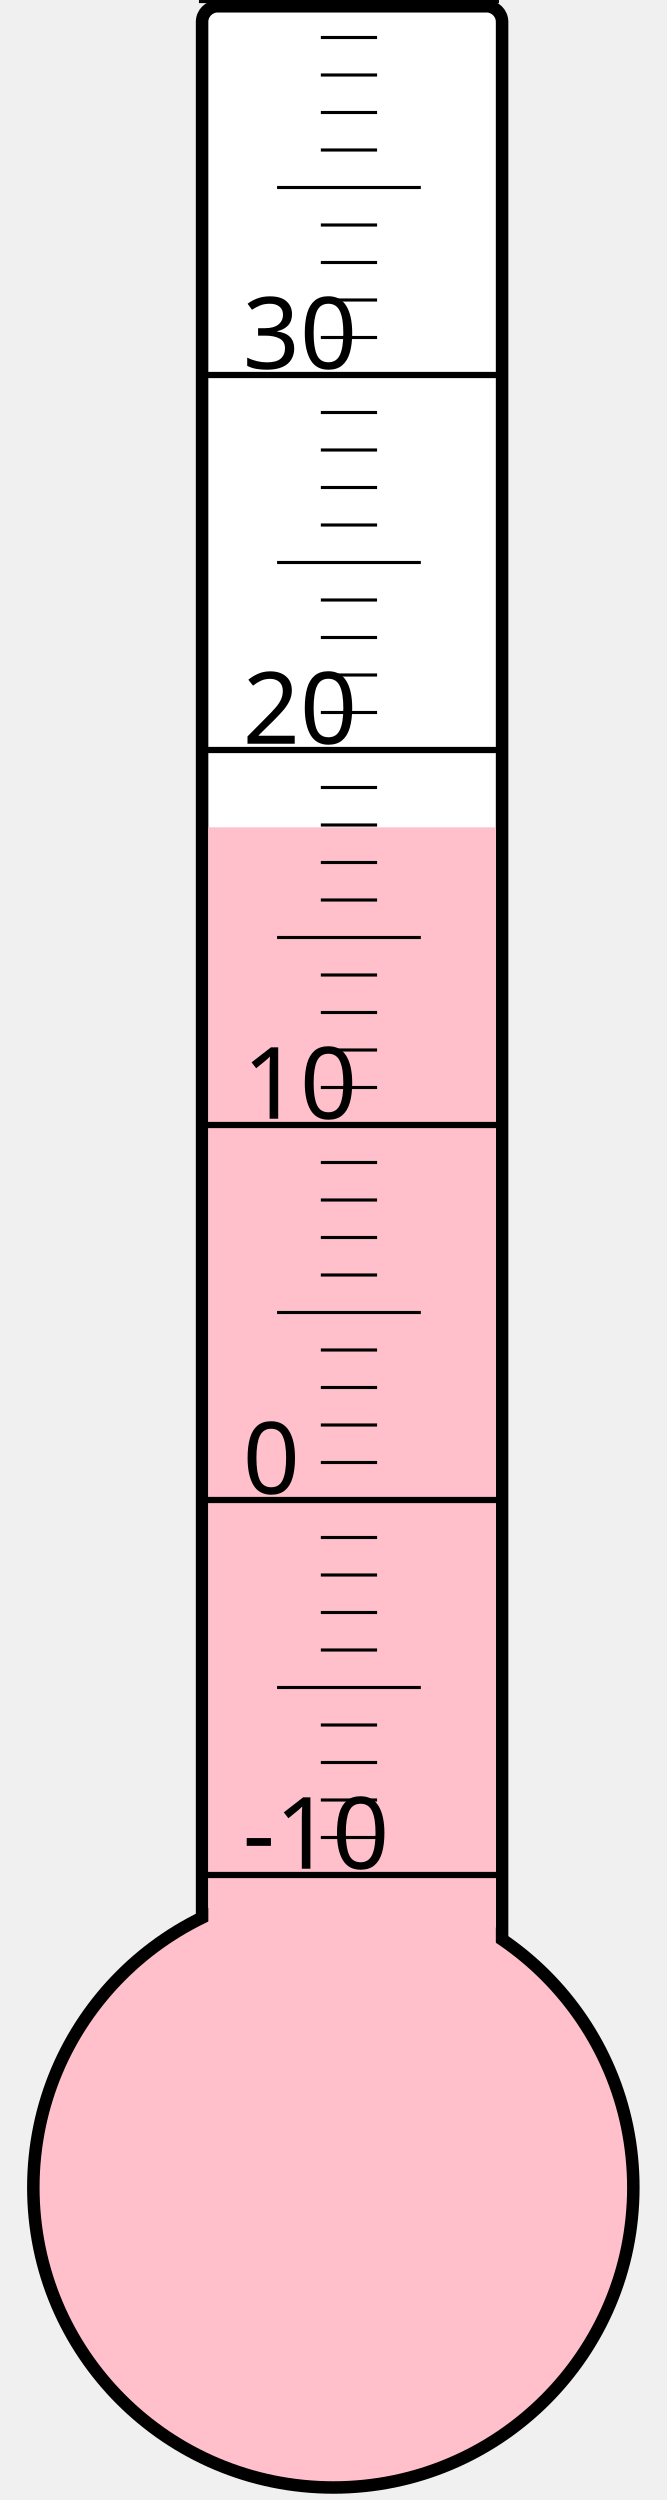
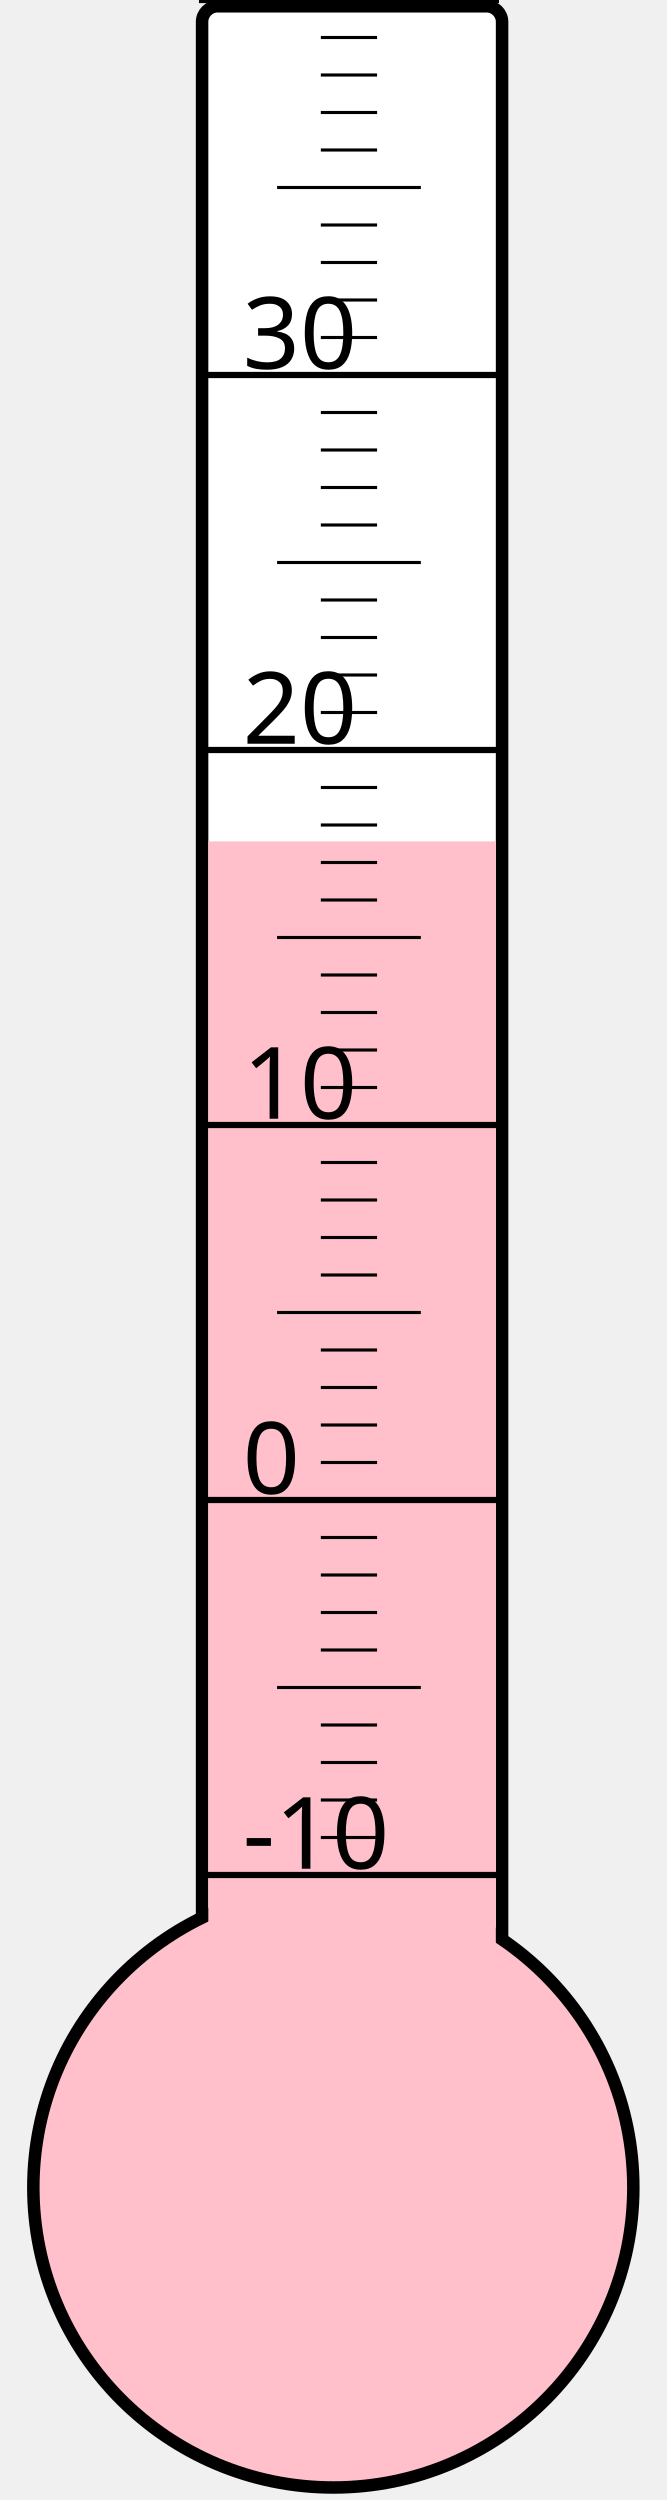
<svg xmlns="http://www.w3.org/2000/svg" width="40px" height="150px" viewBox="0 0 200 800">
  <rect width="200" height="800" x="0" y="0" style="fill: #ffffeb; fill-opacity: 0;" />
  <rect width="96" height="680" x="58" y="2" rx="5" ry="5" style="fill: white; fill-opacity: 1; stroke: black; stroke-width: 4;" />
  <circle cx="100" cy="700" r="96" style="fill: pink; stroke: black; stroke-width: 4;" />
-   <rect width="92" height="435.25" x="60" y="264.75" style="fill: pink; fill-opacity: 1; stroke-width: 0;" />
+   <rect width="92" height="430.75" x="60" y="269.25" style="fill: pink; fill-opacity: 1; stroke-width: 0;" />
  <text x="71" y="598" style="font-family: sans-serif; font-size: 24pt;">-10</text>
  <text x="71" y="478" style="font-family: sans-serif; font-size: 24pt;">0</text>
  <text x="71" y="358" style="font-family: sans-serif; font-size: 24pt;">10</text>
  <text x="71" y="238" style="font-family: sans-serif; font-size: 24pt;">20</text>
  <text x="71" y="118" style="font-family: sans-serif; font-size: 24pt;">30</text>
  <g style="stroke: black;">
    <line x1="57" y1="600" x2="153" y2="600" style="stroke-width: 2;" />
    <line x1="96" y1="588" x2="114" y2="588" style="stroke-width: 1;" />
    <line x1="96" y1="576" x2="114" y2="576" style="stroke-width: 1;" />
    <line x1="96" y1="564" x2="114" y2="564" style="stroke-width: 1;" />
    <line x1="96" y1="552" x2="114" y2="552" style="stroke-width: 1;" />
    <line x1="82" y1="540" x2="128" y2="540" style="stroke-width: 1;" />
    <line x1="96" y1="528" x2="114" y2="528" style="stroke-width: 1;" />
    <line x1="96" y1="516" x2="114" y2="516" style="stroke-width: 1;" />
    <line x1="96" y1="504" x2="114" y2="504" style="stroke-width: 1;" />
    <line x1="96" y1="492" x2="114" y2="492" style="stroke-width: 1;" />
    <line x1="57" y1="480" x2="153" y2="480" style="stroke-width: 2;" />
    <line x1="96" y1="468" x2="114" y2="468" style="stroke-width: 1;" />
    <line x1="96" y1="456" x2="114" y2="456" style="stroke-width: 1;" />
    <line x1="96" y1="444" x2="114" y2="444" style="stroke-width: 1;" />
    <line x1="96" y1="432" x2="114" y2="432" style="stroke-width: 1;" />
    <line x1="82" y1="420" x2="128" y2="420" style="stroke-width: 1;" />
    <line x1="96" y1="408" x2="114" y2="408" style="stroke-width: 1;" />
    <line x1="96" y1="396" x2="114" y2="396" style="stroke-width: 1;" />
    <line x1="96" y1="384" x2="114" y2="384" style="stroke-width: 1;" />
    <line x1="96" y1="372" x2="114" y2="372" style="stroke-width: 1;" />
    <line x1="57" y1="360" x2="153" y2="360" style="stroke-width: 2;" />
    <line x1="96" y1="348" x2="114" y2="348" style="stroke-width: 1;" />
    <line x1="96" y1="336" x2="114" y2="336" style="stroke-width: 1;" />
    <line x1="96" y1="324" x2="114" y2="324" style="stroke-width: 1;" />
    <line x1="96" y1="312" x2="114" y2="312" style="stroke-width: 1;" />
    <line x1="82" y1="300" x2="128" y2="300" style="stroke-width: 1;" />
    <line x1="96" y1="288" x2="114" y2="288" style="stroke-width: 1;" />
    <line x1="96" y1="276" x2="114" y2="276" style="stroke-width: 1;" />
    <line x1="96" y1="264" x2="114" y2="264" style="stroke-width: 1;" />
    <line x1="96" y1="252" x2="114" y2="252" style="stroke-width: 1;" />
    <line x1="57" y1="240" x2="153" y2="240" style="stroke-width: 2;" />
    <line x1="96" y1="228" x2="114" y2="228" style="stroke-width: 1;" />
    <line x1="96" y1="216" x2="114" y2="216" style="stroke-width: 1;" />
    <line x1="96" y1="204" x2="114" y2="204" style="stroke-width: 1;" />
    <line x1="96" y1="192" x2="114" y2="192" style="stroke-width: 1;" />
    <line x1="82" y1="180" x2="128" y2="180" style="stroke-width: 1;" />
    <line x1="96" y1="168" x2="114" y2="168" style="stroke-width: 1;" />
    <line x1="96" y1="156" x2="114" y2="156" style="stroke-width: 1;" />
    <line x1="96" y1="144" x2="114" y2="144" style="stroke-width: 1;" />
    <line x1="96" y1="132" x2="114" y2="132" style="stroke-width: 1;" />
    <line x1="57" y1="120" x2="153" y2="120" style="stroke-width: 2;" />
    <line x1="96" y1="108" x2="114" y2="108" style="stroke-width: 1;" />
    <line x1="96" y1="96" x2="114" y2="96" style="stroke-width: 1;" />
    <line x1="96" y1="84" x2="114" y2="84" style="stroke-width: 1;" />
    <line x1="96" y1="72" x2="114" y2="72" style="stroke-width: 1;" />
    <line x1="82" y1="60" x2="128" y2="60" style="stroke-width: 1;" />
    <line x1="96" y1="48" x2="114" y2="48" style="stroke-width: 1;" />
    <line x1="96" y1="36" x2="114" y2="36" style="stroke-width: 1;" />
    <line x1="96" y1="24" x2="114" y2="24" style="stroke-width: 1;" />
    <line x1="96" y1="12" x2="114" y2="12" style="stroke-width: 1;" />
    <line x1="57" y1="0" x2="153" y2="0" style="stroke-width: 2;" />
  </g>
</svg>
